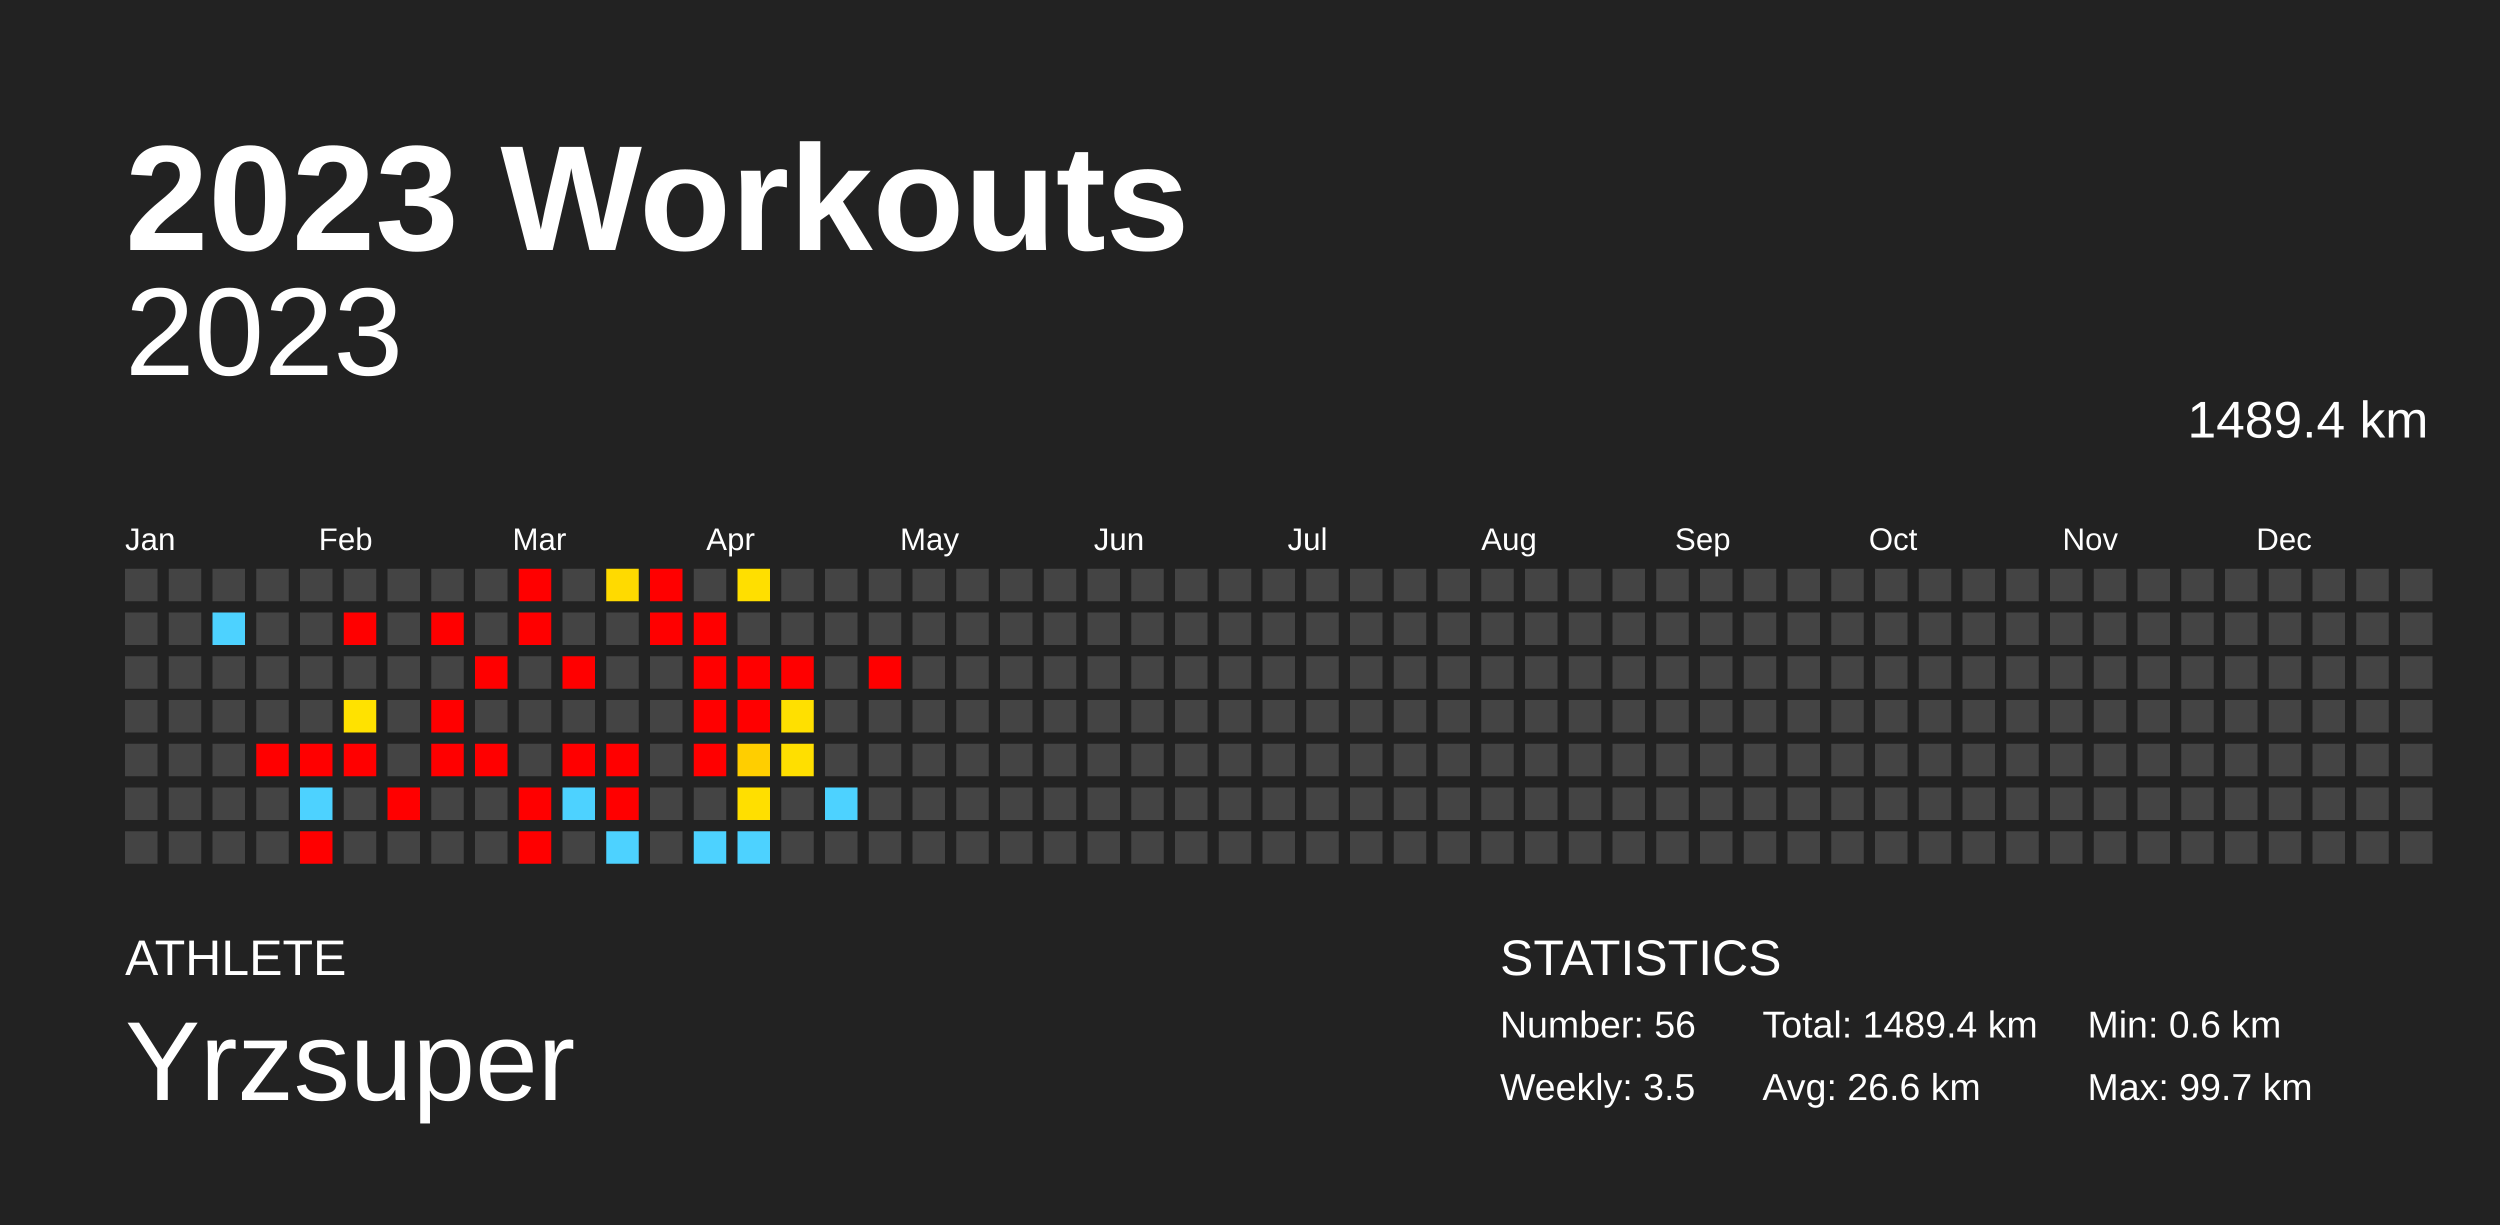
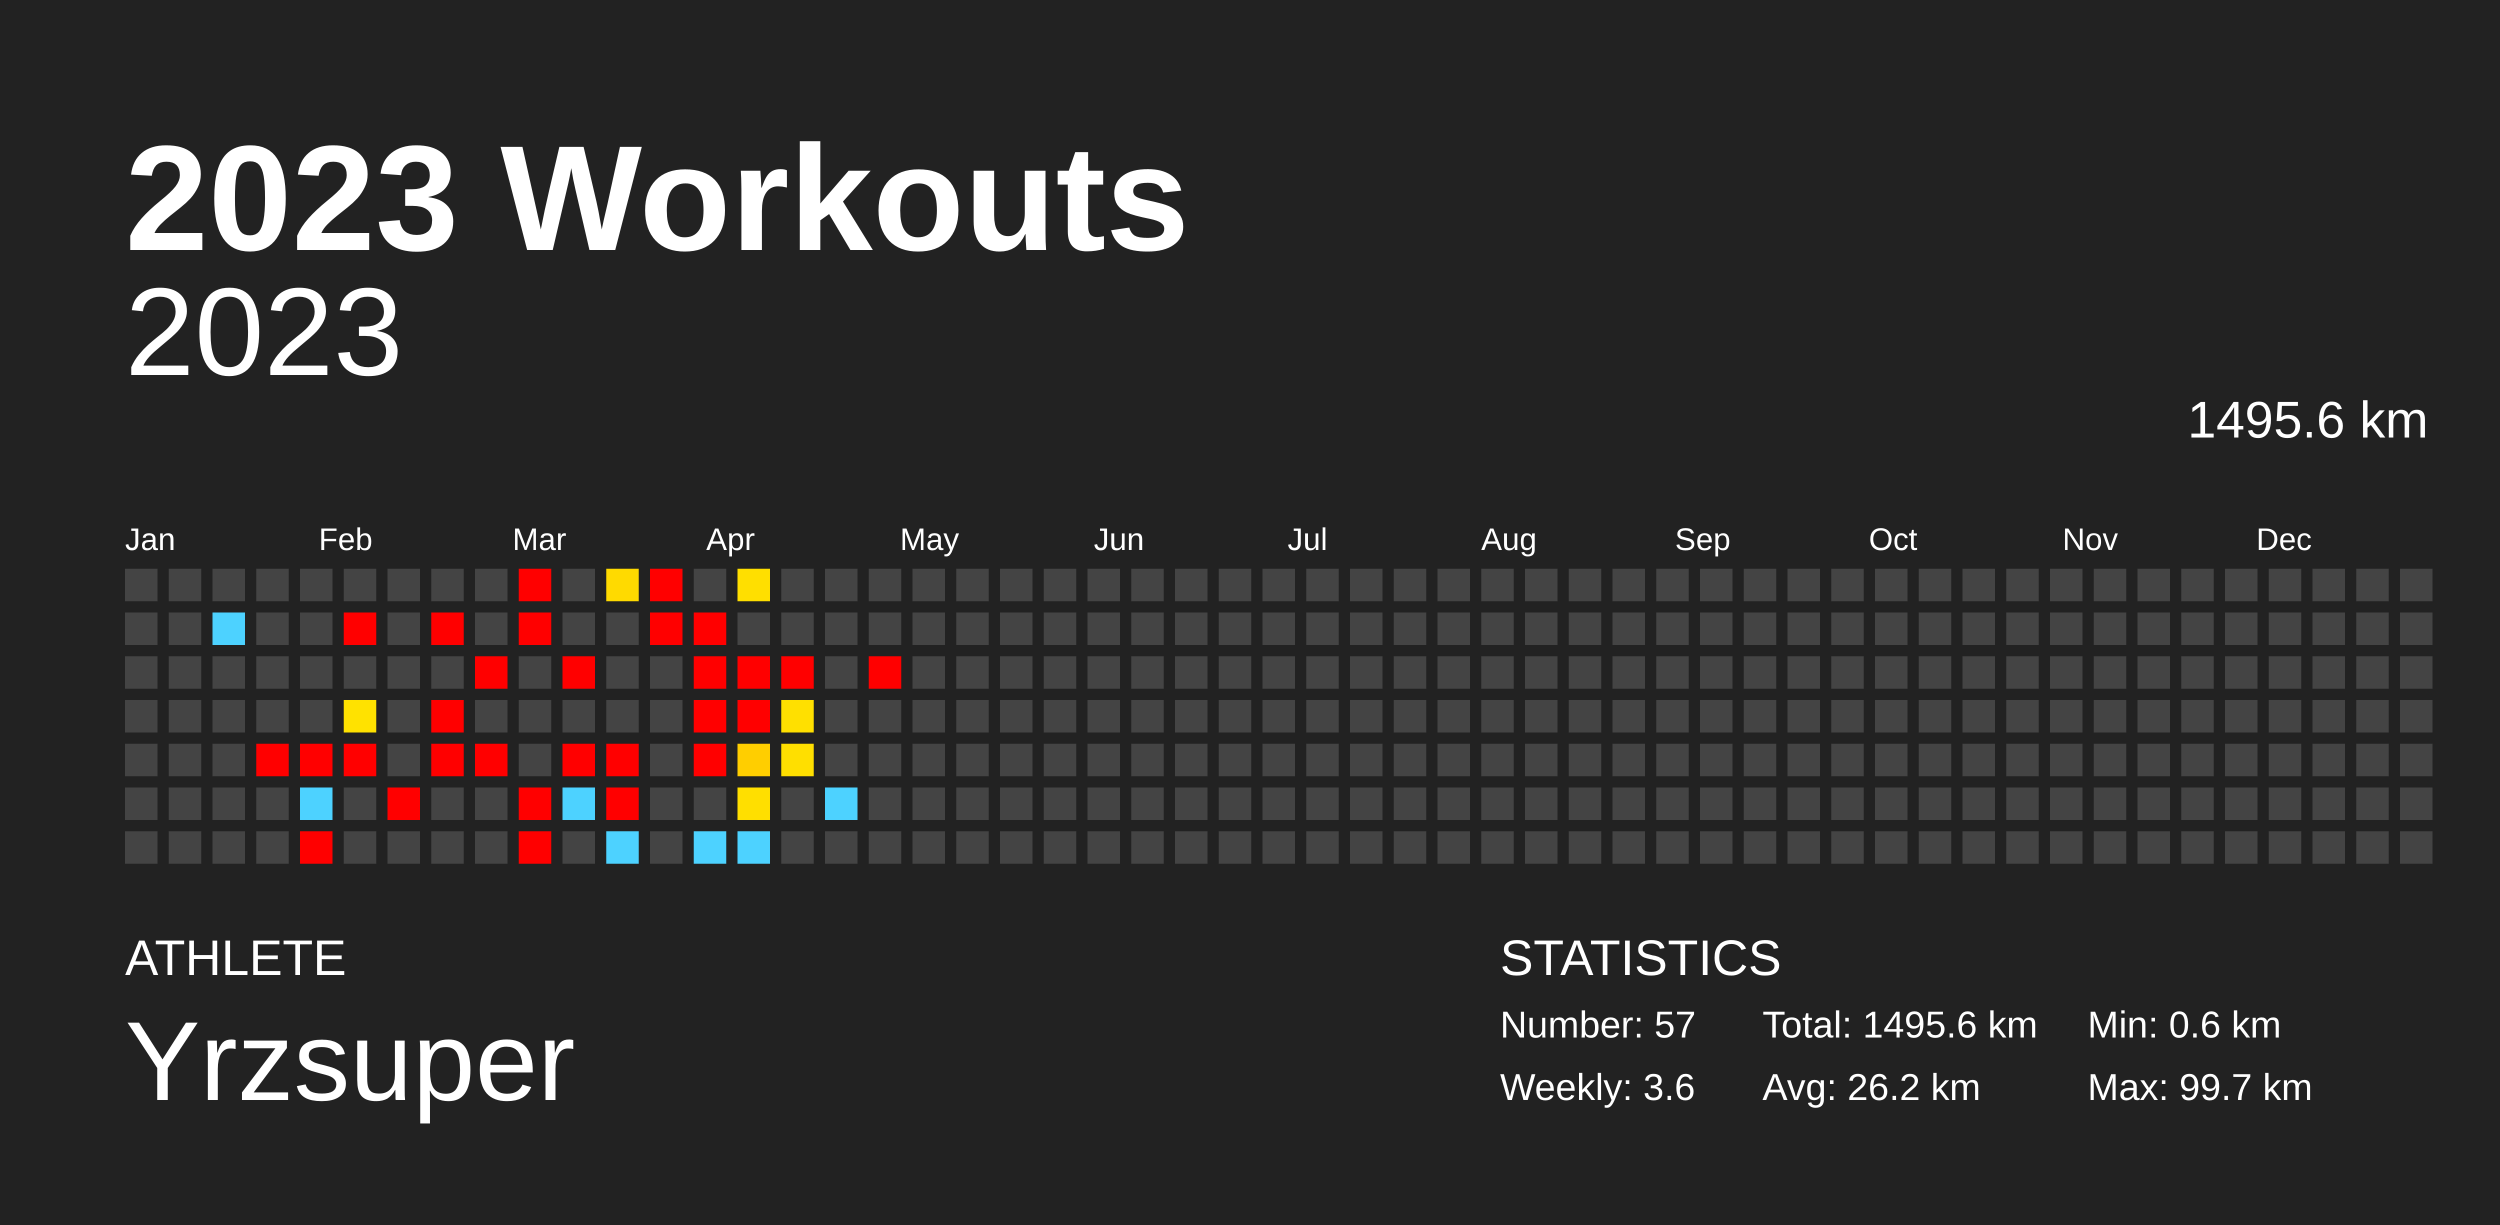
<svg xmlns="http://www.w3.org/2000/svg" baseProfile="full" height="98mm" version="1.1" viewBox="0,0,200,98" width="200mm">
  <defs />
  <rect fill="#222222" height="98" width="200" x="0" y="0" />
  <text fill="#FFFFFF" style="font-size:12px; font-family:Arial; font-weight:bold;" x="10" y="20">2023 Workouts</text>
  <text fill="#FFFFFF" style="font-size:4px; font-family:Arial" x="10" y="78">ATHLETE</text>
  <text fill="#FFFFFF" style="font-size:9px; font-family:Arial" x="10" y="88">Yrzsuper</text>
  <text fill="#FFFFFF" style="font-size:4px; font-family:Arial" x="120" y="78">STATISTICS</text>
-   <text fill="#FFFFFF" style="font-size:3px; font-family:Arial" x="120" y="83">Number: 56</text>
-   <text fill="#FFFFFF" style="font-size:3px; font-family:Arial" x="120" y="88">Weekly: 3.5</text>
-   <text fill="#FFFFFF" style="font-size:3px; font-family:Arial" x="141" y="83">Total: 1489.4 km</text>
-   <text fill="#FFFFFF" style="font-size:3px; font-family:Arial" x="141" y="88">Avg: 26.6 km</text>
+   <text fill="#FFFFFF" style="font-size:3px; font-family:Arial" x="120" y="83">Number: 57</text>
+   <text fill="#FFFFFF" style="font-size:3px; font-family:Arial" x="120" y="88">Weekly: 3.6</text>
+   <text fill="#FFFFFF" style="font-size:3px; font-family:Arial" x="141" y="83">Total: 1495.6 km</text>
+   <text fill="#FFFFFF" style="font-size:3px; font-family:Arial" x="141" y="88">Avg: 26.2 km</text>
  <text fill="#FFFFFF" style="font-size:3px; font-family:Arial" x="167" y="83">Min: 0.6 km</text>
  <text fill="#FFFFFF" style="font-size:3px; font-family:Arial" x="167" y="88">Max: 99.7 km</text>
  <text alignment-baseline="hanging" fill="#FFFFFF" style="font-size:10.0px; font-family:Arial;" x="10" y="30">2023</text>
-   <text alignment-baseline="hanging" fill="#FFFFFF" style="font-size:4.125px; font-family:Arial;" x="175" y="35">1489.4 km</text>
+   <text alignment-baseline="hanging" fill="#FFFFFF" style="font-size:4.125px; font-family:Arial;" x="175" y="35">1495.6 km</text>
  <text fill="#FFFFFF" style="font-size:2.5px; font-family:Arial" x="10.0" y="44">Jan</text>
  <text fill="#FFFFFF" style="font-size:2.5px; font-family:Arial" x="25.5" y="44">Feb</text>
  <text fill="#FFFFFF" style="font-size:2.5px; font-family:Arial" x="41.0" y="44">Mar</text>
  <text fill="#FFFFFF" style="font-size:2.5px; font-family:Arial" x="56.5" y="44">Apr</text>
  <text fill="#FFFFFF" style="font-size:2.5px; font-family:Arial" x="72.0" y="44">May</text>
  <text fill="#FFFFFF" style="font-size:2.5px; font-family:Arial" x="87.5" y="44">Jun</text>
  <text fill="#FFFFFF" style="font-size:2.5px; font-family:Arial" x="103.0" y="44">Jul</text>
  <text fill="#FFFFFF" style="font-size:2.5px; font-family:Arial" x="118.5" y="44">Aug</text>
  <text fill="#FFFFFF" style="font-size:2.5px; font-family:Arial" x="134.0" y="44">Sep</text>
  <text fill="#FFFFFF" style="font-size:2.5px; font-family:Arial" x="149.5" y="44">Oct</text>
  <text fill="#FFFFFF" style="font-size:2.5px; font-family:Arial" x="165.0" y="44">Nov</text>
  <text fill="#FFFFFF" style="font-size:2.5px; font-family:Arial" x="180.5" y="44">Dec</text>
  <rect fill="#444444" height="2.6" width="2.6" x="10.0" y="45.5" />
  <rect fill="#444444" height="2.6" width="2.6" x="10.0" y="49.0" />
  <rect fill="#444444" height="2.6" width="2.6" x="10.0" y="52.5" />
  <rect fill="#444444" height="2.6" width="2.6" x="10.0" y="56.0" />
  <rect fill="#444444" height="2.6" width="2.6" x="10.0" y="59.5" />
  <rect fill="#444444" height="2.6" width="2.6" x="10.0" y="63.0" />
  <rect fill="#444444" height="2.6" width="2.6" x="10.0" y="66.5" />
  <rect fill="#444444" height="2.6" width="2.6" x="13.5" y="45.5" />
  <rect fill="#444444" height="2.6" width="2.6" x="13.5" y="49.0" />
  <rect fill="#444444" height="2.6" width="2.6" x="13.5" y="52.5" />
  <rect fill="#444444" height="2.6" width="2.6" x="13.5" y="56.0" />
  <rect fill="#444444" height="2.6" width="2.6" x="13.5" y="59.5" />
  <rect fill="#444444" height="2.6" width="2.6" x="13.5" y="63.0" />
  <rect fill="#444444" height="2.6" width="2.6" x="13.5" y="66.5" />
  <rect fill="#444444" height="2.6" width="2.6" x="17.0" y="45.5" />
  <rect fill="#4dd2ff" height="2.6" width="2.6" x="17.0" y="49.0" />
  <rect fill="#444444" height="2.6" width="2.6" x="17.0" y="52.5" />
  <rect fill="#444444" height="2.6" width="2.6" x="17.0" y="56.0" />
  <rect fill="#444444" height="2.6" width="2.6" x="17.0" y="59.5" />
  <rect fill="#444444" height="2.6" width="2.6" x="17.0" y="63.0" />
  <rect fill="#444444" height="2.6" width="2.6" x="17.0" y="66.5" />
  <rect fill="#444444" height="2.6" width="2.6" x="20.5" y="45.5" />
  <rect fill="#444444" height="2.6" width="2.6" x="20.5" y="49.0" />
  <rect fill="#444444" height="2.6" width="2.6" x="20.5" y="52.5" />
  <rect fill="#444444" height="2.6" width="2.6" x="20.5" y="56.0" />
  <rect fill="red" height="2.6" width="2.6" x="20.5" y="59.5" />
  <rect fill="#444444" height="2.6" width="2.6" x="20.5" y="63.0" />
  <rect fill="#444444" height="2.6" width="2.6" x="20.5" y="66.5" />
  <rect fill="#444444" height="2.6" width="2.6" x="24.0" y="45.5" />
  <rect fill="#444444" height="2.6" width="2.6" x="24.0" y="49.0" />
  <rect fill="#444444" height="2.6" width="2.6" x="24.0" y="52.5" />
  <rect fill="#444444" height="2.6" width="2.6" x="24.0" y="56.0" />
  <rect fill="red" height="2.6" width="2.6" x="24.0" y="59.5" />
  <rect fill="#4dd2ff" height="2.6" width="2.6" x="24.0" y="63.0" />
  <rect fill="red" height="2.6" width="2.6" x="24.0" y="66.5" />
  <rect fill="#444444" height="2.6" width="2.6" x="27.5" y="45.5" />
  <rect fill="red" height="2.6" width="2.6" x="27.5" y="49.0" />
  <rect fill="#444444" height="2.6" width="2.6" x="27.5" y="52.5" />
  <rect fill="#ffe200" height="2.6" width="2.6" x="27.5" y="56.0" />
  <rect fill="red" height="2.6" width="2.6" x="27.5" y="59.5" />
  <rect fill="#444444" height="2.6" width="2.6" x="27.5" y="63.0" />
  <rect fill="#444444" height="2.6" width="2.6" x="27.5" y="66.5" />
  <rect fill="#444444" height="2.6" width="2.6" x="31.0" y="45.5" />
  <rect fill="#444444" height="2.6" width="2.6" x="31.0" y="49.0" />
  <rect fill="#444444" height="2.6" width="2.6" x="31.0" y="52.5" />
  <rect fill="#444444" height="2.6" width="2.6" x="31.0" y="56.0" />
  <rect fill="#444444" height="2.6" width="2.6" x="31.0" y="59.5" />
  <rect fill="red" height="2.6" width="2.6" x="31.0" y="63.0" />
  <rect fill="#444444" height="2.6" width="2.6" x="31.0" y="66.5" />
  <rect fill="#444444" height="2.6" width="2.6" x="34.5" y="45.5" />
  <rect fill="red" height="2.6" width="2.6" x="34.5" y="49.0" />
  <rect fill="#444444" height="2.6" width="2.6" x="34.5" y="52.5" />
  <rect fill="red" height="2.6" width="2.6" x="34.5" y="56.0" />
  <rect fill="red" height="2.6" width="2.6" x="34.5" y="59.5" />
  <rect fill="#444444" height="2.6" width="2.6" x="34.5" y="63.0" />
  <rect fill="#444444" height="2.6" width="2.6" x="34.5" y="66.5" />
  <rect fill="#444444" height="2.6" width="2.6" x="38.0" y="45.5" />
  <rect fill="#444444" height="2.6" width="2.6" x="38.0" y="49.0" />
  <rect fill="red" height="2.6" width="2.6" x="38.0" y="52.5" />
  <rect fill="#444444" height="2.6" width="2.6" x="38.0" y="56.0" />
  <rect fill="red" height="2.6" width="2.6" x="38.0" y="59.5" />
  <rect fill="#444444" height="2.6" width="2.6" x="38.0" y="63.0" />
  <rect fill="#444444" height="2.6" width="2.6" x="38.0" y="66.5" />
  <rect fill="red" height="2.6" width="2.6" x="41.5" y="45.5" />
  <rect fill="red" height="2.6" width="2.6" x="41.5" y="49.0" />
  <rect fill="#444444" height="2.6" width="2.6" x="41.5" y="52.5" />
  <rect fill="#444444" height="2.6" width="2.6" x="41.5" y="56.0" />
  <rect fill="#444444" height="2.6" width="2.6" x="41.5" y="59.5" />
  <rect fill="red" height="2.6" width="2.6" x="41.5" y="63.0" />
  <rect fill="red" height="2.6" width="2.6" x="41.5" y="66.5" />
  <rect fill="#444444" height="2.6" width="2.6" x="45.0" y="45.5" />
  <rect fill="#444444" height="2.6" width="2.6" x="45.0" y="49.0" />
  <rect fill="red" height="2.6" width="2.6" x="45.0" y="52.5" />
  <rect fill="#444444" height="2.6" width="2.6" x="45.0" y="56.0" />
  <rect fill="red" height="2.6" width="2.6" x="45.0" y="59.5" />
  <rect fill="#4dd2ff" height="2.6" width="2.6" x="45.0" y="63.0" />
  <rect fill="#444444" height="2.6" width="2.6" x="45.0" y="66.5" />
  <rect fill="#ffda00" height="2.6" width="2.6" x="48.5" y="45.5" />
  <rect fill="#444444" height="2.6" width="2.6" x="48.5" y="49.0" />
  <rect fill="#444444" height="2.6" width="2.6" x="48.5" y="52.5" />
  <rect fill="#444444" height="2.6" width="2.6" x="48.5" y="56.0" />
  <rect fill="red" height="2.6" width="2.6" x="48.5" y="59.5" />
  <rect fill="red" height="2.6" width="2.6" x="48.5" y="63.0" />
  <rect fill="#4dd2ff" height="2.6" width="2.6" x="48.5" y="66.5" />
  <rect fill="red" height="2.6" width="2.6" x="52.0" y="45.5" />
  <rect fill="red" height="2.6" width="2.6" x="52.0" y="49.0" />
  <rect fill="#444444" height="2.6" width="2.6" x="52.0" y="52.5" />
  <rect fill="#444444" height="2.6" width="2.6" x="52.0" y="56.0" />
  <rect fill="#444444" height="2.6" width="2.6" x="52.0" y="59.5" />
  <rect fill="#444444" height="2.6" width="2.6" x="52.0" y="63.0" />
  <rect fill="#444444" height="2.6" width="2.6" x="52.0" y="66.5" />
  <rect fill="#444444" height="2.6" width="2.6" x="55.5" y="45.5" />
  <rect fill="red" height="2.6" width="2.6" x="55.5" y="49.0" />
  <rect fill="red" height="2.6" width="2.6" x="55.5" y="52.5" />
  <rect fill="red" height="2.6" width="2.6" x="55.5" y="56.0" />
  <rect fill="red" height="2.6" width="2.6" x="55.5" y="59.5" />
  <rect fill="#444444" height="2.6" width="2.6" x="55.5" y="63.0" />
  <rect fill="#4dd2ff" height="2.6" width="2.6" x="55.5" y="66.5" />
  <rect fill="#ffdf00" height="2.6" width="2.6" x="59.0" y="45.5" />
  <rect fill="#444444" height="2.6" width="2.6" x="59.0" y="49.0" />
  <rect fill="red" height="2.6" width="2.6" x="59.0" y="52.5" />
  <rect fill="red" height="2.6" width="2.6" x="59.0" y="56.0" />
  <rect fill="#ffce00" height="2.6" width="2.6" x="59.0" y="59.5" />
  <rect fill="#ffdf00" height="2.6" width="2.6" x="59.0" y="63.0" />
  <rect fill="#4dd2ff" height="2.6" width="2.6" x="59.0" y="66.5" />
  <rect fill="#444444" height="2.6" width="2.6" x="62.5" y="45.5" />
  <rect fill="#444444" height="2.6" width="2.6" x="62.5" y="49.0" />
  <rect fill="red" height="2.6" width="2.6" x="62.5" y="52.5" />
  <rect fill="#ffe000" height="2.6" width="2.6" x="62.5" y="56.0" />
  <rect fill="#ffdf00" height="2.6" width="2.6" x="62.5" y="59.5" />
  <rect fill="#444444" height="2.6" width="2.6" x="62.5" y="63.0" />
  <rect fill="#444444" height="2.6" width="2.6" x="62.5" y="66.5" />
  <rect fill="#444444" height="2.6" width="2.6" x="66.0" y="45.5" />
  <rect fill="#444444" height="2.6" width="2.6" x="66.0" y="49.0" />
  <rect fill="#444444" height="2.6" width="2.6" x="66.0" y="52.5" />
  <rect fill="#444444" height="2.6" width="2.6" x="66.0" y="56.0" />
  <rect fill="#444444" height="2.6" width="2.6" x="66.0" y="59.5" />
  <rect fill="#4dd2ff" height="2.6" width="2.6" x="66.0" y="63.0" />
  <rect fill="#444444" height="2.6" width="2.6" x="66.0" y="66.5" />
  <rect fill="#444444" height="2.6" width="2.6" x="69.5" y="45.5" />
  <rect fill="#444444" height="2.6" width="2.6" x="69.5" y="49.0" />
  <rect fill="red" height="2.6" width="2.6" x="69.5" y="52.5" />
  <rect fill="#444444" height="2.6" width="2.6" x="69.5" y="56.0" />
  <rect fill="#444444" height="2.6" width="2.6" x="69.5" y="59.5" />
  <rect fill="#444444" height="2.6" width="2.6" x="69.5" y="63.0" />
  <rect fill="#444444" height="2.6" width="2.6" x="69.5" y="66.5" />
  <rect fill="#444444" height="2.6" width="2.6" x="73.0" y="45.5" />
  <rect fill="#444444" height="2.6" width="2.6" x="73.0" y="49.0" />
  <rect fill="#444444" height="2.6" width="2.6" x="73.0" y="52.5" />
  <rect fill="#444444" height="2.6" width="2.6" x="73.0" y="56.0" />
  <rect fill="#444444" height="2.6" width="2.6" x="73.0" y="59.5" />
  <rect fill="#444444" height="2.6" width="2.6" x="73.0" y="63.0" />
  <rect fill="#444444" height="2.6" width="2.6" x="73.0" y="66.5" />
  <rect fill="#444444" height="2.6" width="2.6" x="76.5" y="45.5" />
  <rect fill="#444444" height="2.6" width="2.6" x="76.5" y="49.0" />
  <rect fill="#444444" height="2.6" width="2.6" x="76.5" y="52.5" />
  <rect fill="#444444" height="2.6" width="2.6" x="76.5" y="56.0" />
  <rect fill="#444444" height="2.6" width="2.6" x="76.5" y="59.5" />
  <rect fill="#444444" height="2.6" width="2.6" x="76.5" y="63.0" />
  <rect fill="#444444" height="2.6" width="2.6" x="76.5" y="66.5" />
  <rect fill="#444444" height="2.6" width="2.6" x="80.0" y="45.5" />
  <rect fill="#444444" height="2.6" width="2.6" x="80.0" y="49.0" />
  <rect fill="#444444" height="2.6" width="2.6" x="80.0" y="52.5" />
  <rect fill="#444444" height="2.6" width="2.6" x="80.0" y="56.0" />
  <rect fill="#444444" height="2.6" width="2.6" x="80.0" y="59.5" />
  <rect fill="#444444" height="2.6" width="2.6" x="80.0" y="63.0" />
  <rect fill="#444444" height="2.6" width="2.6" x="80.0" y="66.5" />
  <rect fill="#444444" height="2.6" width="2.6" x="83.5" y="45.5" />
  <rect fill="#444444" height="2.6" width="2.6" x="83.5" y="49.0" />
  <rect fill="#444444" height="2.6" width="2.6" x="83.5" y="52.5" />
  <rect fill="#444444" height="2.6" width="2.6" x="83.5" y="56.0" />
  <rect fill="#444444" height="2.6" width="2.6" x="83.5" y="59.5" />
  <rect fill="#444444" height="2.6" width="2.6" x="83.5" y="63.0" />
  <rect fill="#444444" height="2.6" width="2.6" x="83.5" y="66.5" />
  <rect fill="#444444" height="2.6" width="2.6" x="87.0" y="45.5" />
  <rect fill="#444444" height="2.6" width="2.6" x="87.0" y="49.0" />
  <rect fill="#444444" height="2.6" width="2.6" x="87.0" y="52.5" />
  <rect fill="#444444" height="2.6" width="2.6" x="87.0" y="56.0" />
  <rect fill="#444444" height="2.6" width="2.6" x="87.0" y="59.5" />
  <rect fill="#444444" height="2.6" width="2.6" x="87.0" y="63.0" />
  <rect fill="#444444" height="2.6" width="2.6" x="87.0" y="66.5" />
  <rect fill="#444444" height="2.6" width="2.6" x="90.5" y="45.5" />
  <rect fill="#444444" height="2.6" width="2.6" x="90.5" y="49.0" />
  <rect fill="#444444" height="2.6" width="2.6" x="90.5" y="52.5" />
  <rect fill="#444444" height="2.6" width="2.6" x="90.5" y="56.0" />
  <rect fill="#444444" height="2.6" width="2.6" x="90.5" y="59.5" />
  <rect fill="#444444" height="2.6" width="2.6" x="90.5" y="63.0" />
  <rect fill="#444444" height="2.6" width="2.6" x="90.5" y="66.5" />
  <rect fill="#444444" height="2.6" width="2.6" x="94.0" y="45.5" />
  <rect fill="#444444" height="2.6" width="2.6" x="94.0" y="49.0" />
  <rect fill="#444444" height="2.6" width="2.6" x="94.0" y="52.5" />
  <rect fill="#444444" height="2.6" width="2.6" x="94.0" y="56.0" />
  <rect fill="#444444" height="2.6" width="2.6" x="94.0" y="59.5" />
  <rect fill="#444444" height="2.6" width="2.6" x="94.0" y="63.0" />
  <rect fill="#444444" height="2.6" width="2.6" x="94.0" y="66.5" />
  <rect fill="#444444" height="2.6" width="2.6" x="97.5" y="45.5" />
  <rect fill="#444444" height="2.6" width="2.6" x="97.5" y="49.0" />
  <rect fill="#444444" height="2.6" width="2.6" x="97.5" y="52.5" />
  <rect fill="#444444" height="2.6" width="2.6" x="97.5" y="56.0" />
  <rect fill="#444444" height="2.6" width="2.6" x="97.5" y="59.5" />
  <rect fill="#444444" height="2.6" width="2.6" x="97.5" y="63.0" />
  <rect fill="#444444" height="2.6" width="2.6" x="97.5" y="66.5" />
  <rect fill="#444444" height="2.6" width="2.6" x="101.0" y="45.5" />
  <rect fill="#444444" height="2.6" width="2.6" x="101.0" y="49.0" />
  <rect fill="#444444" height="2.6" width="2.6" x="101.0" y="52.5" />
  <rect fill="#444444" height="2.6" width="2.6" x="101.0" y="56.0" />
  <rect fill="#444444" height="2.6" width="2.6" x="101.0" y="59.5" />
  <rect fill="#444444" height="2.6" width="2.6" x="101.0" y="63.0" />
  <rect fill="#444444" height="2.6" width="2.6" x="101.0" y="66.5" />
  <rect fill="#444444" height="2.6" width="2.6" x="104.5" y="45.5" />
  <rect fill="#444444" height="2.6" width="2.6" x="104.5" y="49.0" />
  <rect fill="#444444" height="2.6" width="2.6" x="104.5" y="52.5" />
  <rect fill="#444444" height="2.6" width="2.6" x="104.5" y="56.0" />
  <rect fill="#444444" height="2.6" width="2.6" x="104.5" y="59.5" />
  <rect fill="#444444" height="2.6" width="2.6" x="104.5" y="63.0" />
  <rect fill="#444444" height="2.6" width="2.6" x="104.5" y="66.5" />
  <rect fill="#444444" height="2.6" width="2.6" x="108.0" y="45.5" />
  <rect fill="#444444" height="2.6" width="2.6" x="108.0" y="49.0" />
  <rect fill="#444444" height="2.6" width="2.6" x="108.0" y="52.5" />
  <rect fill="#444444" height="2.6" width="2.6" x="108.0" y="56.0" />
  <rect fill="#444444" height="2.6" width="2.6" x="108.0" y="59.5" />
  <rect fill="#444444" height="2.6" width="2.6" x="108.0" y="63.0" />
  <rect fill="#444444" height="2.6" width="2.6" x="108.0" y="66.5" />
  <rect fill="#444444" height="2.6" width="2.6" x="111.5" y="45.5" />
  <rect fill="#444444" height="2.6" width="2.6" x="111.5" y="49.0" />
  <rect fill="#444444" height="2.6" width="2.6" x="111.5" y="52.5" />
  <rect fill="#444444" height="2.6" width="2.6" x="111.5" y="56.0" />
  <rect fill="#444444" height="2.6" width="2.6" x="111.5" y="59.5" />
  <rect fill="#444444" height="2.6" width="2.6" x="111.5" y="63.0" />
  <rect fill="#444444" height="2.6" width="2.6" x="111.5" y="66.5" />
  <rect fill="#444444" height="2.6" width="2.6" x="115.0" y="45.5" />
  <rect fill="#444444" height="2.6" width="2.6" x="115.0" y="49.0" />
  <rect fill="#444444" height="2.6" width="2.6" x="115.0" y="52.5" />
  <rect fill="#444444" height="2.6" width="2.6" x="115.0" y="56.0" />
  <rect fill="#444444" height="2.6" width="2.6" x="115.0" y="59.5" />
  <rect fill="#444444" height="2.6" width="2.6" x="115.0" y="63.0" />
  <rect fill="#444444" height="2.6" width="2.6" x="115.0" y="66.5" />
  <rect fill="#444444" height="2.6" width="2.6" x="118.5" y="45.5" />
  <rect fill="#444444" height="2.6" width="2.6" x="118.5" y="49.0" />
  <rect fill="#444444" height="2.6" width="2.6" x="118.5" y="52.5" />
  <rect fill="#444444" height="2.6" width="2.6" x="118.5" y="56.0" />
  <rect fill="#444444" height="2.6" width="2.6" x="118.5" y="59.5" />
  <rect fill="#444444" height="2.6" width="2.6" x="118.5" y="63.0" />
  <rect fill="#444444" height="2.6" width="2.6" x="118.5" y="66.5" />
  <rect fill="#444444" height="2.6" width="2.6" x="122.0" y="45.5" />
  <rect fill="#444444" height="2.6" width="2.6" x="122.0" y="49.0" />
  <rect fill="#444444" height="2.6" width="2.6" x="122.0" y="52.5" />
  <rect fill="#444444" height="2.6" width="2.6" x="122.0" y="56.0" />
  <rect fill="#444444" height="2.6" width="2.6" x="122.0" y="59.5" />
  <rect fill="#444444" height="2.6" width="2.6" x="122.0" y="63.0" />
  <rect fill="#444444" height="2.6" width="2.6" x="122.0" y="66.5" />
  <rect fill="#444444" height="2.6" width="2.6" x="125.5" y="45.5" />
  <rect fill="#444444" height="2.6" width="2.6" x="125.5" y="49.0" />
  <rect fill="#444444" height="2.6" width="2.6" x="125.5" y="52.5" />
  <rect fill="#444444" height="2.6" width="2.6" x="125.5" y="56.0" />
  <rect fill="#444444" height="2.6" width="2.6" x="125.5" y="59.5" />
  <rect fill="#444444" height="2.6" width="2.6" x="125.5" y="63.0" />
  <rect fill="#444444" height="2.6" width="2.6" x="125.5" y="66.5" />
  <rect fill="#444444" height="2.6" width="2.6" x="129.0" y="45.5" />
  <rect fill="#444444" height="2.6" width="2.6" x="129.0" y="49.0" />
  <rect fill="#444444" height="2.6" width="2.6" x="129.0" y="52.5" />
  <rect fill="#444444" height="2.6" width="2.6" x="129.0" y="56.0" />
  <rect fill="#444444" height="2.6" width="2.6" x="129.0" y="59.5" />
  <rect fill="#444444" height="2.6" width="2.6" x="129.0" y="63.0" />
  <rect fill="#444444" height="2.6" width="2.6" x="129.0" y="66.5" />
  <rect fill="#444444" height="2.6" width="2.6" x="132.5" y="45.5" />
  <rect fill="#444444" height="2.6" width="2.6" x="132.5" y="49.0" />
  <rect fill="#444444" height="2.6" width="2.6" x="132.5" y="52.5" />
  <rect fill="#444444" height="2.6" width="2.6" x="132.5" y="56.0" />
  <rect fill="#444444" height="2.6" width="2.6" x="132.5" y="59.5" />
  <rect fill="#444444" height="2.6" width="2.6" x="132.5" y="63.0" />
  <rect fill="#444444" height="2.6" width="2.6" x="132.5" y="66.5" />
  <rect fill="#444444" height="2.6" width="2.6" x="136.0" y="45.5" />
  <rect fill="#444444" height="2.6" width="2.6" x="136.0" y="49.0" />
  <rect fill="#444444" height="2.6" width="2.6" x="136.0" y="52.5" />
  <rect fill="#444444" height="2.6" width="2.6" x="136.0" y="56.0" />
  <rect fill="#444444" height="2.6" width="2.6" x="136.0" y="59.5" />
  <rect fill="#444444" height="2.6" width="2.6" x="136.0" y="63.0" />
  <rect fill="#444444" height="2.6" width="2.6" x="136.0" y="66.5" />
  <rect fill="#444444" height="2.6" width="2.6" x="139.5" y="45.5" />
  <rect fill="#444444" height="2.6" width="2.6" x="139.5" y="49.0" />
  <rect fill="#444444" height="2.6" width="2.6" x="139.5" y="52.5" />
  <rect fill="#444444" height="2.6" width="2.6" x="139.5" y="56.0" />
  <rect fill="#444444" height="2.6" width="2.6" x="139.5" y="59.5" />
  <rect fill="#444444" height="2.6" width="2.6" x="139.5" y="63.0" />
  <rect fill="#444444" height="2.6" width="2.6" x="139.5" y="66.5" />
  <rect fill="#444444" height="2.6" width="2.6" x="143.0" y="45.5" />
  <rect fill="#444444" height="2.6" width="2.6" x="143.0" y="49.0" />
  <rect fill="#444444" height="2.6" width="2.6" x="143.0" y="52.5" />
  <rect fill="#444444" height="2.6" width="2.6" x="143.0" y="56.0" />
  <rect fill="#444444" height="2.6" width="2.6" x="143.0" y="59.5" />
  <rect fill="#444444" height="2.6" width="2.6" x="143.0" y="63.0" />
  <rect fill="#444444" height="2.6" width="2.6" x="143.0" y="66.5" />
  <rect fill="#444444" height="2.6" width="2.6" x="146.5" y="45.5" />
  <rect fill="#444444" height="2.6" width="2.6" x="146.5" y="49.0" />
  <rect fill="#444444" height="2.6" width="2.6" x="146.5" y="52.5" />
  <rect fill="#444444" height="2.6" width="2.6" x="146.5" y="56.0" />
  <rect fill="#444444" height="2.6" width="2.6" x="146.5" y="59.5" />
  <rect fill="#444444" height="2.6" width="2.6" x="146.5" y="63.0" />
  <rect fill="#444444" height="2.6" width="2.6" x="146.5" y="66.5" />
  <rect fill="#444444" height="2.6" width="2.6" x="150.0" y="45.5" />
  <rect fill="#444444" height="2.6" width="2.6" x="150.0" y="49.0" />
  <rect fill="#444444" height="2.6" width="2.6" x="150.0" y="52.5" />
  <rect fill="#444444" height="2.6" width="2.6" x="150.0" y="56.0" />
  <rect fill="#444444" height="2.6" width="2.6" x="150.0" y="59.5" />
  <rect fill="#444444" height="2.6" width="2.6" x="150.0" y="63.0" />
  <rect fill="#444444" height="2.6" width="2.6" x="150.0" y="66.5" />
  <rect fill="#444444" height="2.6" width="2.6" x="153.5" y="45.5" />
  <rect fill="#444444" height="2.6" width="2.6" x="153.5" y="49.0" />
  <rect fill="#444444" height="2.6" width="2.6" x="153.5" y="52.5" />
  <rect fill="#444444" height="2.6" width="2.6" x="153.5" y="56.0" />
  <rect fill="#444444" height="2.6" width="2.6" x="153.5" y="59.5" />
  <rect fill="#444444" height="2.6" width="2.6" x="153.5" y="63.0" />
  <rect fill="#444444" height="2.6" width="2.6" x="153.5" y="66.5" />
  <rect fill="#444444" height="2.6" width="2.6" x="157.0" y="45.5" />
  <rect fill="#444444" height="2.6" width="2.6" x="157.0" y="49.0" />
  <rect fill="#444444" height="2.6" width="2.6" x="157.0" y="52.5" />
  <rect fill="#444444" height="2.6" width="2.6" x="157.0" y="56.0" />
  <rect fill="#444444" height="2.6" width="2.6" x="157.0" y="59.5" />
  <rect fill="#444444" height="2.6" width="2.6" x="157.0" y="63.0" />
  <rect fill="#444444" height="2.6" width="2.6" x="157.0" y="66.5" />
  <rect fill="#444444" height="2.6" width="2.6" x="160.5" y="45.5" />
  <rect fill="#444444" height="2.6" width="2.6" x="160.5" y="49.0" />
  <rect fill="#444444" height="2.6" width="2.6" x="160.5" y="52.5" />
  <rect fill="#444444" height="2.6" width="2.6" x="160.5" y="56.0" />
  <rect fill="#444444" height="2.6" width="2.6" x="160.5" y="59.5" />
  <rect fill="#444444" height="2.6" width="2.6" x="160.5" y="63.0" />
  <rect fill="#444444" height="2.6" width="2.6" x="160.5" y="66.5" />
  <rect fill="#444444" height="2.6" width="2.6" x="164.0" y="45.5" />
  <rect fill="#444444" height="2.6" width="2.6" x="164.0" y="49.0" />
  <rect fill="#444444" height="2.6" width="2.6" x="164.0" y="52.5" />
  <rect fill="#444444" height="2.6" width="2.6" x="164.0" y="56.0" />
  <rect fill="#444444" height="2.6" width="2.6" x="164.0" y="59.5" />
  <rect fill="#444444" height="2.6" width="2.6" x="164.0" y="63.0" />
  <rect fill="#444444" height="2.6" width="2.6" x="164.0" y="66.5" />
  <rect fill="#444444" height="2.6" width="2.6" x="167.5" y="45.5" />
  <rect fill="#444444" height="2.6" width="2.6" x="167.5" y="49.0" />
  <rect fill="#444444" height="2.6" width="2.6" x="167.5" y="52.5" />
  <rect fill="#444444" height="2.6" width="2.6" x="167.5" y="56.0" />
  <rect fill="#444444" height="2.6" width="2.6" x="167.5" y="59.5" />
  <rect fill="#444444" height="2.6" width="2.6" x="167.5" y="63.0" />
  <rect fill="#444444" height="2.6" width="2.6" x="167.5" y="66.5" />
  <rect fill="#444444" height="2.6" width="2.6" x="171.0" y="45.5" />
  <rect fill="#444444" height="2.6" width="2.6" x="171.0" y="49.0" />
  <rect fill="#444444" height="2.6" width="2.6" x="171.0" y="52.5" />
  <rect fill="#444444" height="2.6" width="2.6" x="171.0" y="56.0" />
  <rect fill="#444444" height="2.6" width="2.6" x="171.0" y="59.5" />
  <rect fill="#444444" height="2.6" width="2.6" x="171.0" y="63.0" />
  <rect fill="#444444" height="2.6" width="2.6" x="171.0" y="66.5" />
  <rect fill="#444444" height="2.6" width="2.6" x="174.5" y="45.5" />
  <rect fill="#444444" height="2.6" width="2.6" x="174.5" y="49.0" />
  <rect fill="#444444" height="2.6" width="2.6" x="174.5" y="52.5" />
  <rect fill="#444444" height="2.6" width="2.6" x="174.5" y="56.0" />
  <rect fill="#444444" height="2.6" width="2.6" x="174.5" y="59.5" />
  <rect fill="#444444" height="2.6" width="2.6" x="174.5" y="63.0" />
  <rect fill="#444444" height="2.6" width="2.6" x="174.5" y="66.5" />
  <rect fill="#444444" height="2.6" width="2.6" x="178.0" y="45.5" />
  <rect fill="#444444" height="2.6" width="2.6" x="178.0" y="49.0" />
  <rect fill="#444444" height="2.6" width="2.6" x="178.0" y="52.5" />
  <rect fill="#444444" height="2.6" width="2.6" x="178.0" y="56.0" />
  <rect fill="#444444" height="2.6" width="2.6" x="178.0" y="59.5" />
  <rect fill="#444444" height="2.6" width="2.6" x="178.0" y="63.0" />
  <rect fill="#444444" height="2.6" width="2.6" x="178.0" y="66.5" />
  <rect fill="#444444" height="2.6" width="2.6" x="181.5" y="45.5" />
  <rect fill="#444444" height="2.6" width="2.6" x="181.5" y="49.0" />
  <rect fill="#444444" height="2.6" width="2.6" x="181.5" y="52.5" />
  <rect fill="#444444" height="2.6" width="2.6" x="181.5" y="56.0" />
  <rect fill="#444444" height="2.6" width="2.6" x="181.5" y="59.5" />
  <rect fill="#444444" height="2.6" width="2.6" x="181.5" y="63.0" />
  <rect fill="#444444" height="2.6" width="2.6" x="181.5" y="66.5" />
  <rect fill="#444444" height="2.6" width="2.6" x="185.0" y="45.5" />
  <rect fill="#444444" height="2.6" width="2.6" x="185.0" y="49.0" />
  <rect fill="#444444" height="2.6" width="2.6" x="185.0" y="52.5" />
  <rect fill="#444444" height="2.6" width="2.6" x="185.0" y="56.0" />
  <rect fill="#444444" height="2.6" width="2.6" x="185.0" y="59.5" />
  <rect fill="#444444" height="2.6" width="2.6" x="185.0" y="63.0" />
  <rect fill="#444444" height="2.6" width="2.6" x="185.0" y="66.5" />
  <rect fill="#444444" height="2.6" width="2.6" x="188.5" y="45.5" />
  <rect fill="#444444" height="2.6" width="2.6" x="188.5" y="49.0" />
  <rect fill="#444444" height="2.6" width="2.6" x="188.5" y="52.5" />
  <rect fill="#444444" height="2.6" width="2.6" x="188.5" y="56.0" />
  <rect fill="#444444" height="2.6" width="2.6" x="188.5" y="59.5" />
  <rect fill="#444444" height="2.6" width="2.6" x="188.5" y="63.0" />
  <rect fill="#444444" height="2.6" width="2.6" x="188.5" y="66.5" />
  <rect fill="#444444" height="2.6" width="2.6" x="192.0" y="45.5" />
  <rect fill="#444444" height="2.6" width="2.6" x="192.0" y="49.0" />
  <rect fill="#444444" height="2.6" width="2.6" x="192.0" y="52.5" />
  <rect fill="#444444" height="2.6" width="2.6" x="192.0" y="56.0" />
  <rect fill="#444444" height="2.6" width="2.6" x="192.0" y="59.5" />
  <rect fill="#444444" height="2.6" width="2.6" x="192.0" y="63.0" />
  <rect fill="#444444" height="2.6" width="2.6" x="192.0" y="66.5" />
</svg>
